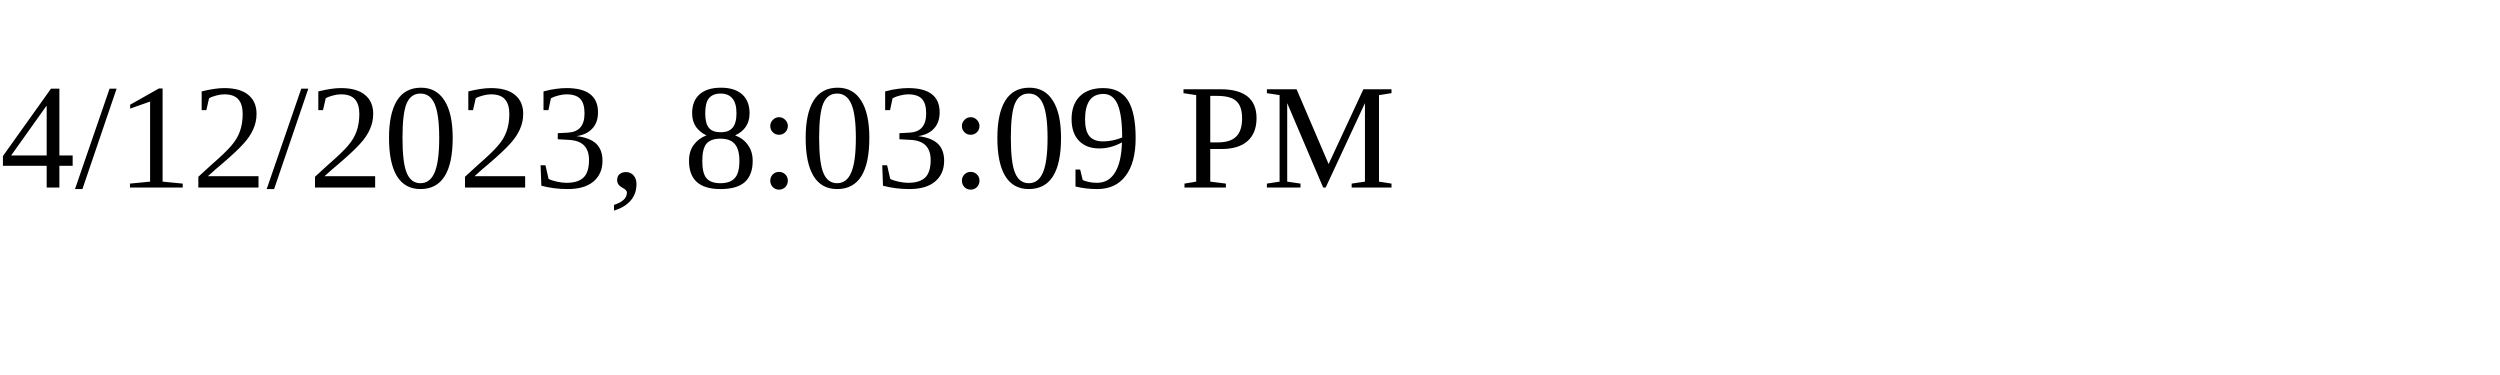
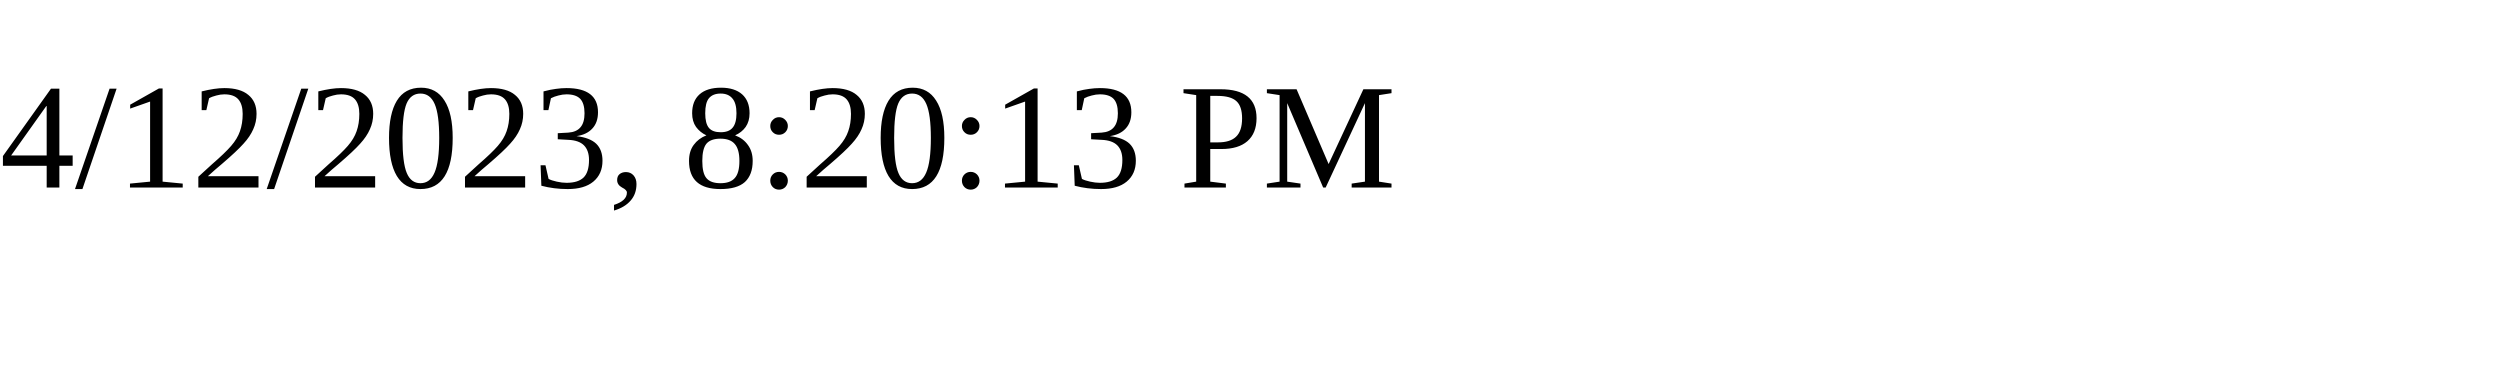
<svg xmlns="http://www.w3.org/2000/svg" height="30" width="200">
-   <text x="0" y="15">4/12/2023, 8:03:09 PM</text>
+   <text x="0" y="15">4/12/2023, 8:20:13 PM</text>
</svg>
